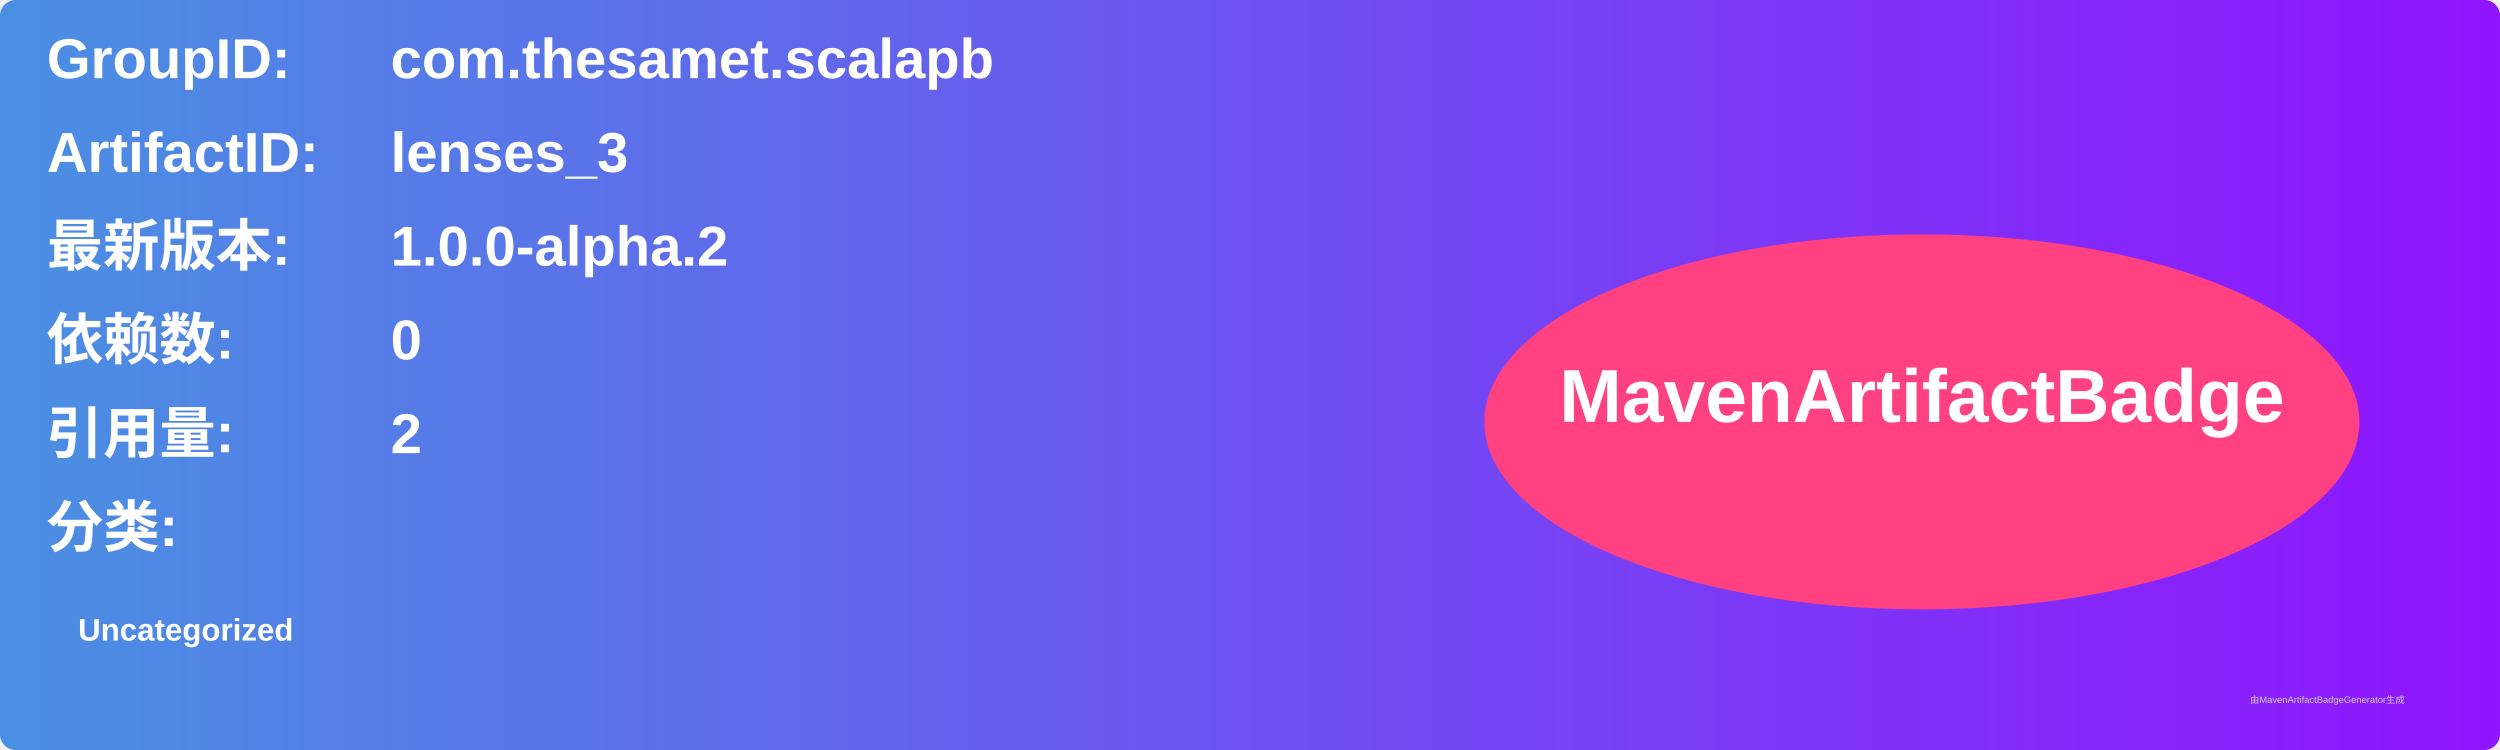
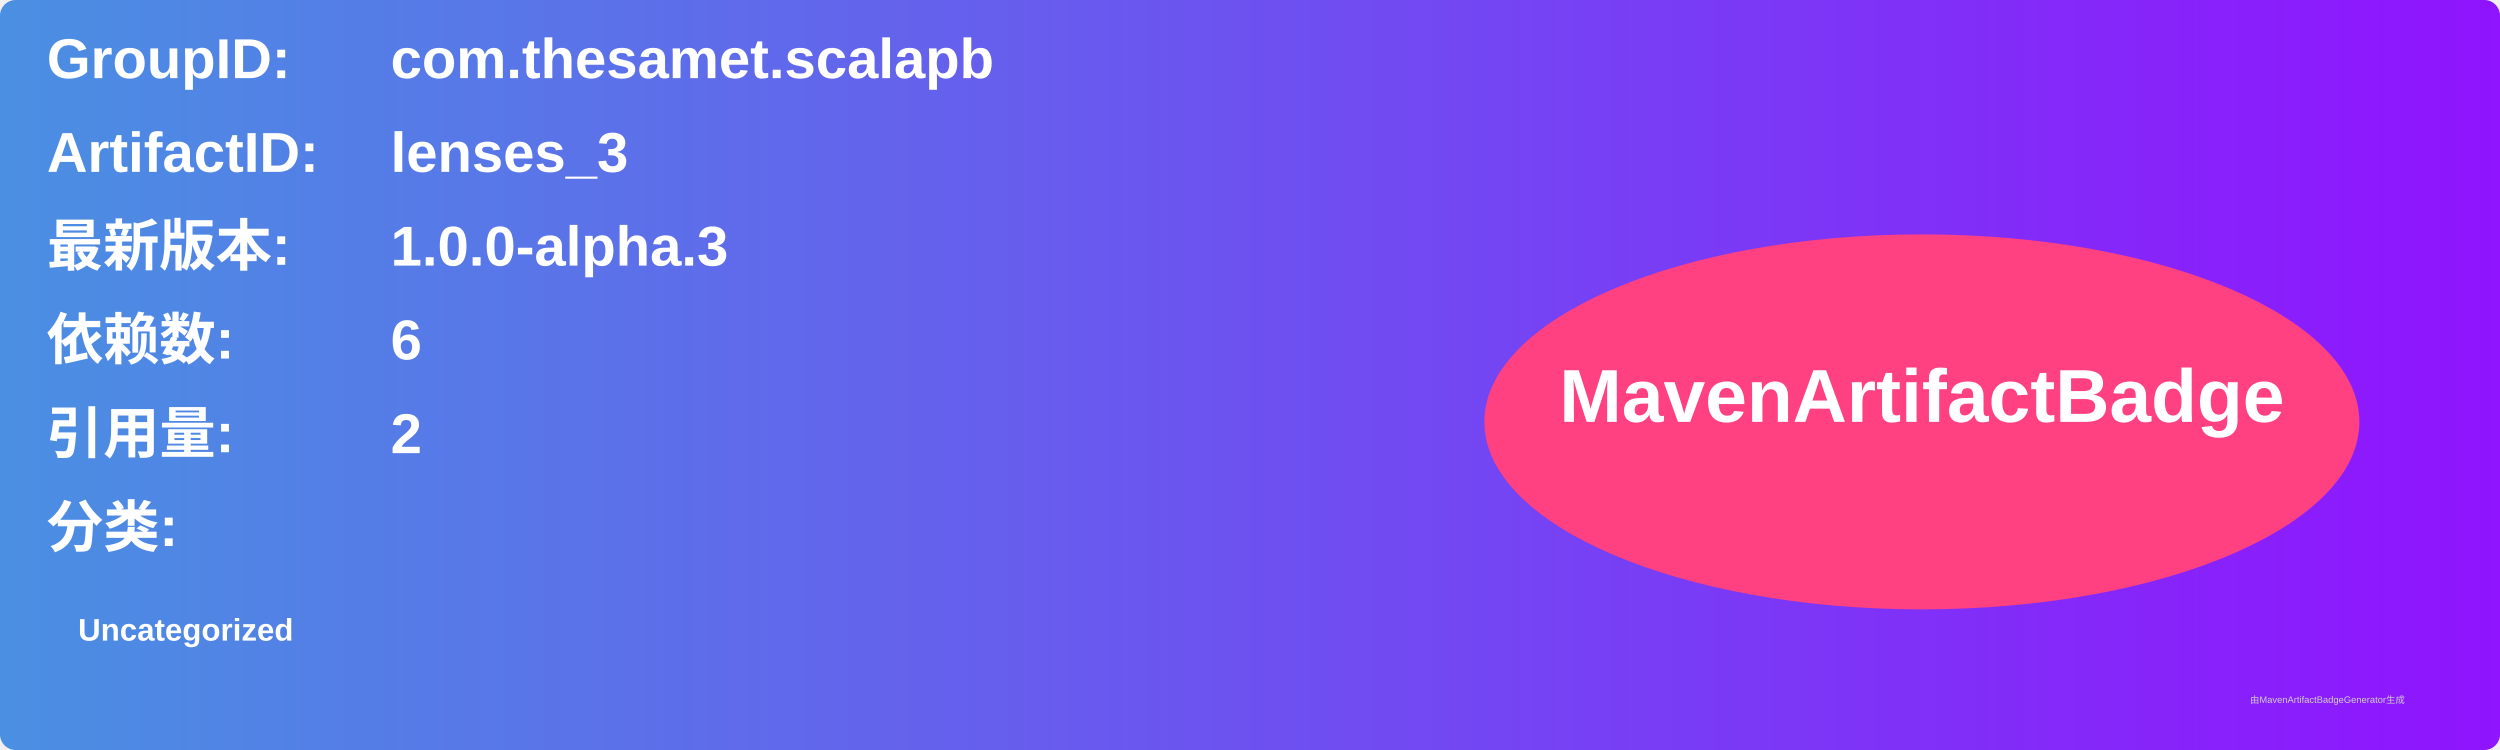
<svg xmlns="http://www.w3.org/2000/svg" width="800" height="240" viewBox="0 0 800 240">
  <linearGradient id="grad" x1="0%" y1="0%" x2="100%" y2="0%">
    <stop offset="0%" stop-color="#4a90e2" />
    <stop offset="100%" stop-color="#9013fe" />
  </linearGradient>
  <rect width="100%" height="100%" rx="5" ry="5" fill="url(#grad)" />
  <g transform="translate(15, 15)">
    <text x="0" y="10" font-family="Arial" font-size="18" fill="white" font-weight="bold" width="260">GroupID:</text>
    <text x="110" y="10" font-family="Arial" font-size="18" fill="white" font-weight="bold" width="460">com.thesamet.scalapb</text>
    <text x="0" y="40" font-family="Arial" font-size="18" fill="white" font-weight="bold" width="260">ArtifactID:</text>
    <text x="110" y="40" font-family="Arial" font-size="18" fill="white" font-weight="bold" width="460">lenses_3</text>
    <text x="0" y="70" font-family="Arial" font-size="18" fill="white" font-weight="bold">最新版本:</text>
    <text x="110" y="70" font-family="Arial" font-size="18" fill="white" font-weight="bold">
-       <tspan font-weight="bold">1.0.0-alpha.2</tspan>
+       <tspan font-weight="bold">1.0.0-alpha.3</tspan>
    </text>
    <text x="0" y="100" font-family="Arial" font-size="18" fill="white" font-weight="bold">依赖数: </text>
    <text x="110" y="100" font-family="Arial" font-size="18" fill="white">
-       <tspan font-weight="bold">0</tspan>
+       <tspan font-weight="bold">6</tspan>
    </text>
    <text x="0" y="130" font-family="Arial" font-size="18" fill="white" font-weight="bold">引用量: </text>
    <text x="110" y="130" font-family="Arial" font-size="18" fill="white">
      <tspan font-weight="bold">2</tspan>
    </text>
    <text x="0" y="160" font-family="Arial" font-size="18" fill="white" font-weight="bold">分类:</text>
    <text x="10" y="190" font-family="Arial" font-size="10" fill="white">
      <tspan font-weight="bold">Uncategorized</tspan>
    </text>
    <ellipse cx="600" cy="120" rx="140" ry="60" fill="#ff4081" />
    <text x="600" y="120" text-anchor="middle" font-family="Arial" font-size="24" fill="white" font-weight="bold">MavenArtifactBadge</text>
  </g>
  <text x="720" y="225" font-family="Arial" font-size="3" fill="#d0d0d0">由MavenArtifactBadgeGenerator生成</text>
</svg>
